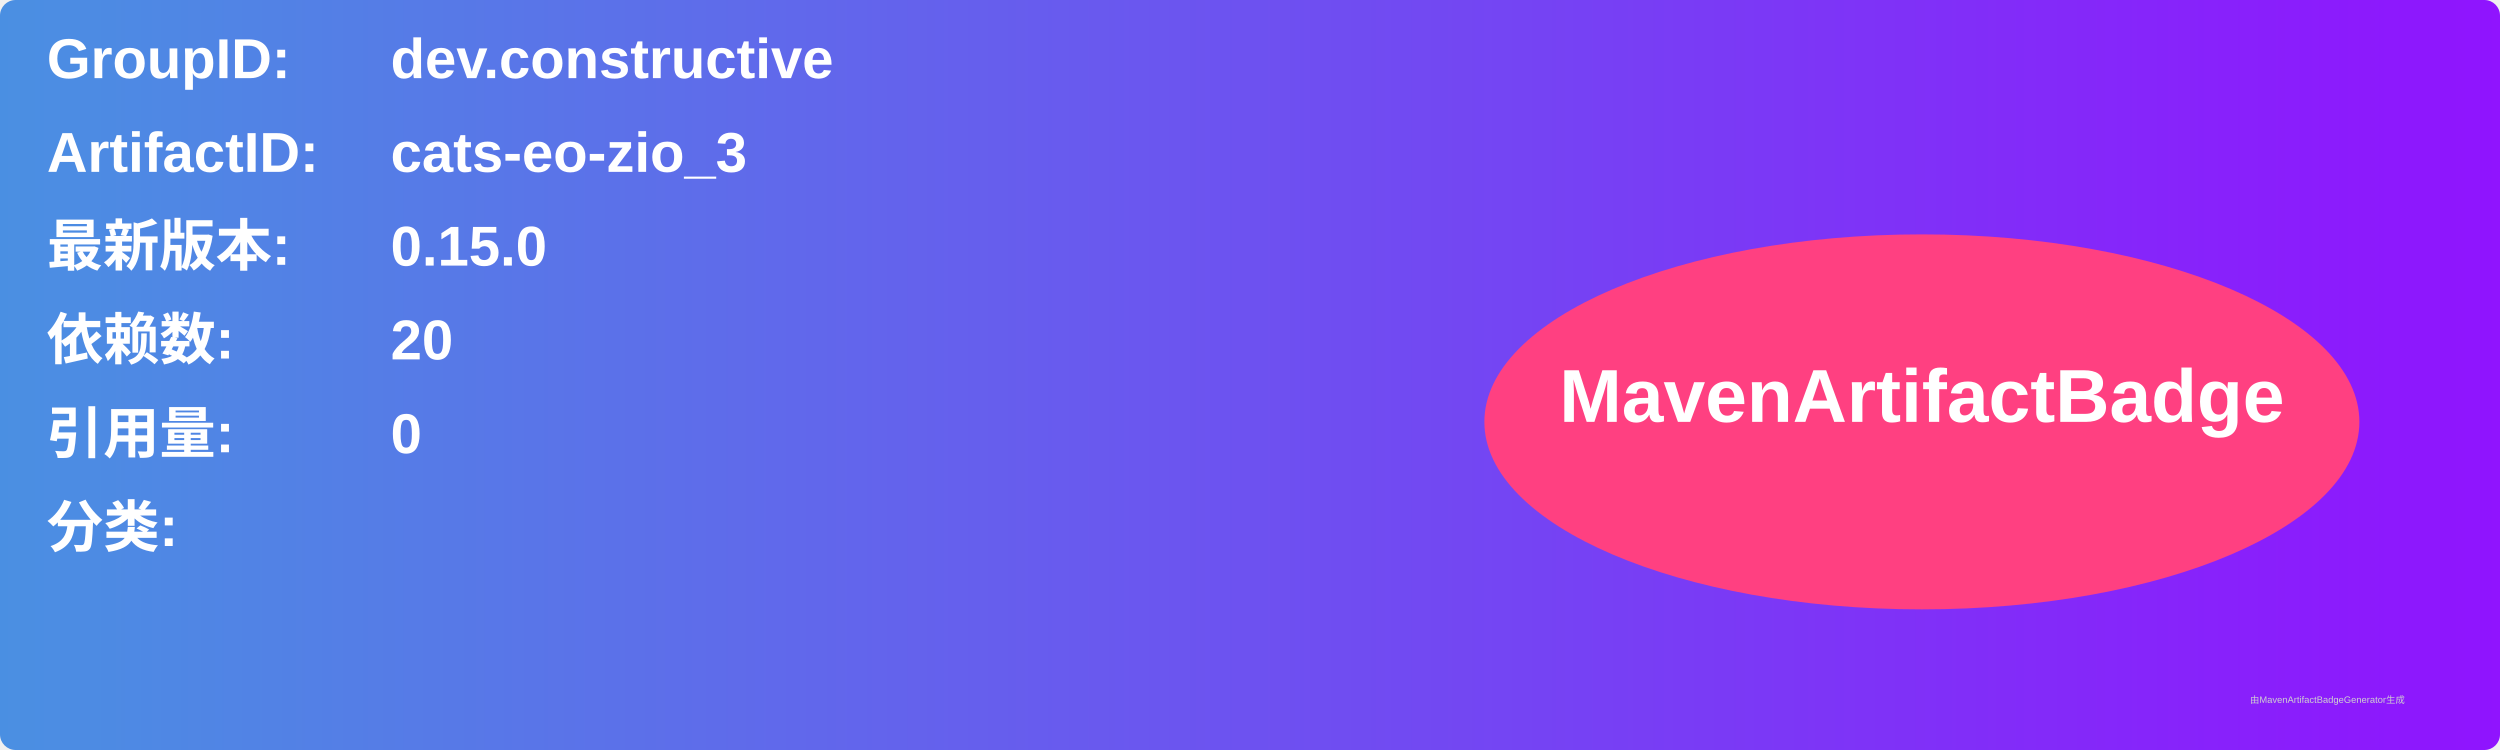
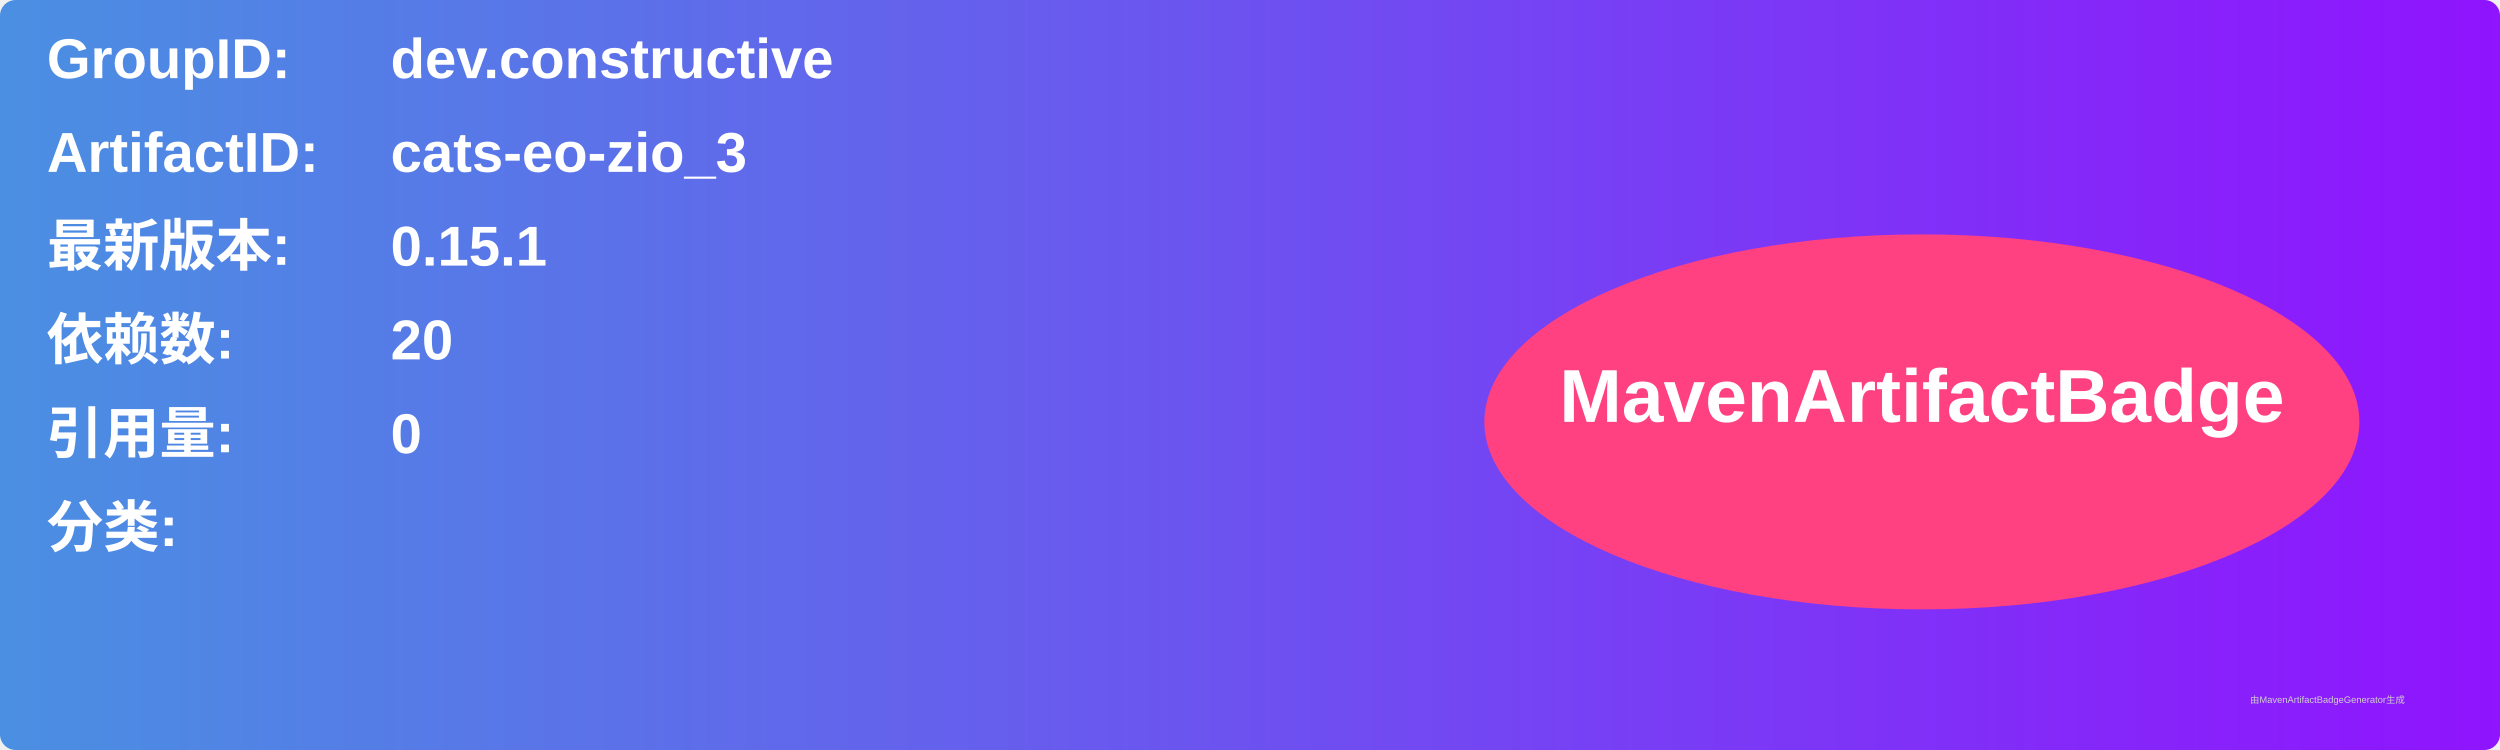
<svg xmlns="http://www.w3.org/2000/svg" width="800" height="240" viewBox="0 0 800 240">
  <linearGradient id="grad" x1="0%" y1="0%" x2="100%" y2="0%">
    <stop offset="0%" stop-color="#4a90e2" />
    <stop offset="100%" stop-color="#9013fe" />
  </linearGradient>
  <rect width="100%" height="100%" rx="5" ry="5" fill="url(#grad)" />
  <g transform="translate(15, 15)">
    <text x="0" y="10" font-family="Arial" font-size="18" fill="white" font-weight="bold" width="260">GroupID:</text>
    <text x="110" y="10" font-family="Arial" font-size="18" fill="white" font-weight="bold" width="460">dev.constructive</text>
    <text x="0" y="40" font-family="Arial" font-size="18" fill="white" font-weight="bold" width="260">ArtifactID:</text>
    <text x="110" y="40" font-family="Arial" font-size="18" fill="white" font-weight="bold" width="460">cats-eo-zio_3</text>
    <text x="0" y="70" font-family="Arial" font-size="18" fill="white" font-weight="bold">最新版本:</text>
    <text x="110" y="70" font-family="Arial" font-size="18" fill="white" font-weight="bold">
-       <tspan font-weight="bold">0.15.0</tspan>
+       <tspan font-weight="bold">0.15.1</tspan>
    </text>
    <text x="0" y="100" font-family="Arial" font-size="18" fill="white" font-weight="bold">依赖数: </text>
    <text x="110" y="100" font-family="Arial" font-size="18" fill="white">
      <tspan font-weight="bold">20</tspan>
    </text>
    <text x="0" y="130" font-family="Arial" font-size="18" fill="white" font-weight="bold">引用量: </text>
    <text x="110" y="130" font-family="Arial" font-size="18" fill="white">
      <tspan font-weight="bold">0</tspan>
    </text>
    <text x="0" y="160" font-family="Arial" font-size="18" fill="white" font-weight="bold">分类:</text>
    <text x="10" y="190" font-family="Arial" font-size="10" fill="white">
      <tspan font-weight="bold" />
    </text>
    <ellipse cx="600" cy="120" rx="140" ry="60" fill="#ff4081" />
    <text x="600" y="120" text-anchor="middle" font-family="Arial" font-size="24" fill="white" font-weight="bold">MavenArtifactBadge</text>
  </g>
  <text x="720" y="225" font-family="Arial" font-size="3" fill="#d0d0d0">由MavenArtifactBadgeGenerator生成</text>
</svg>
